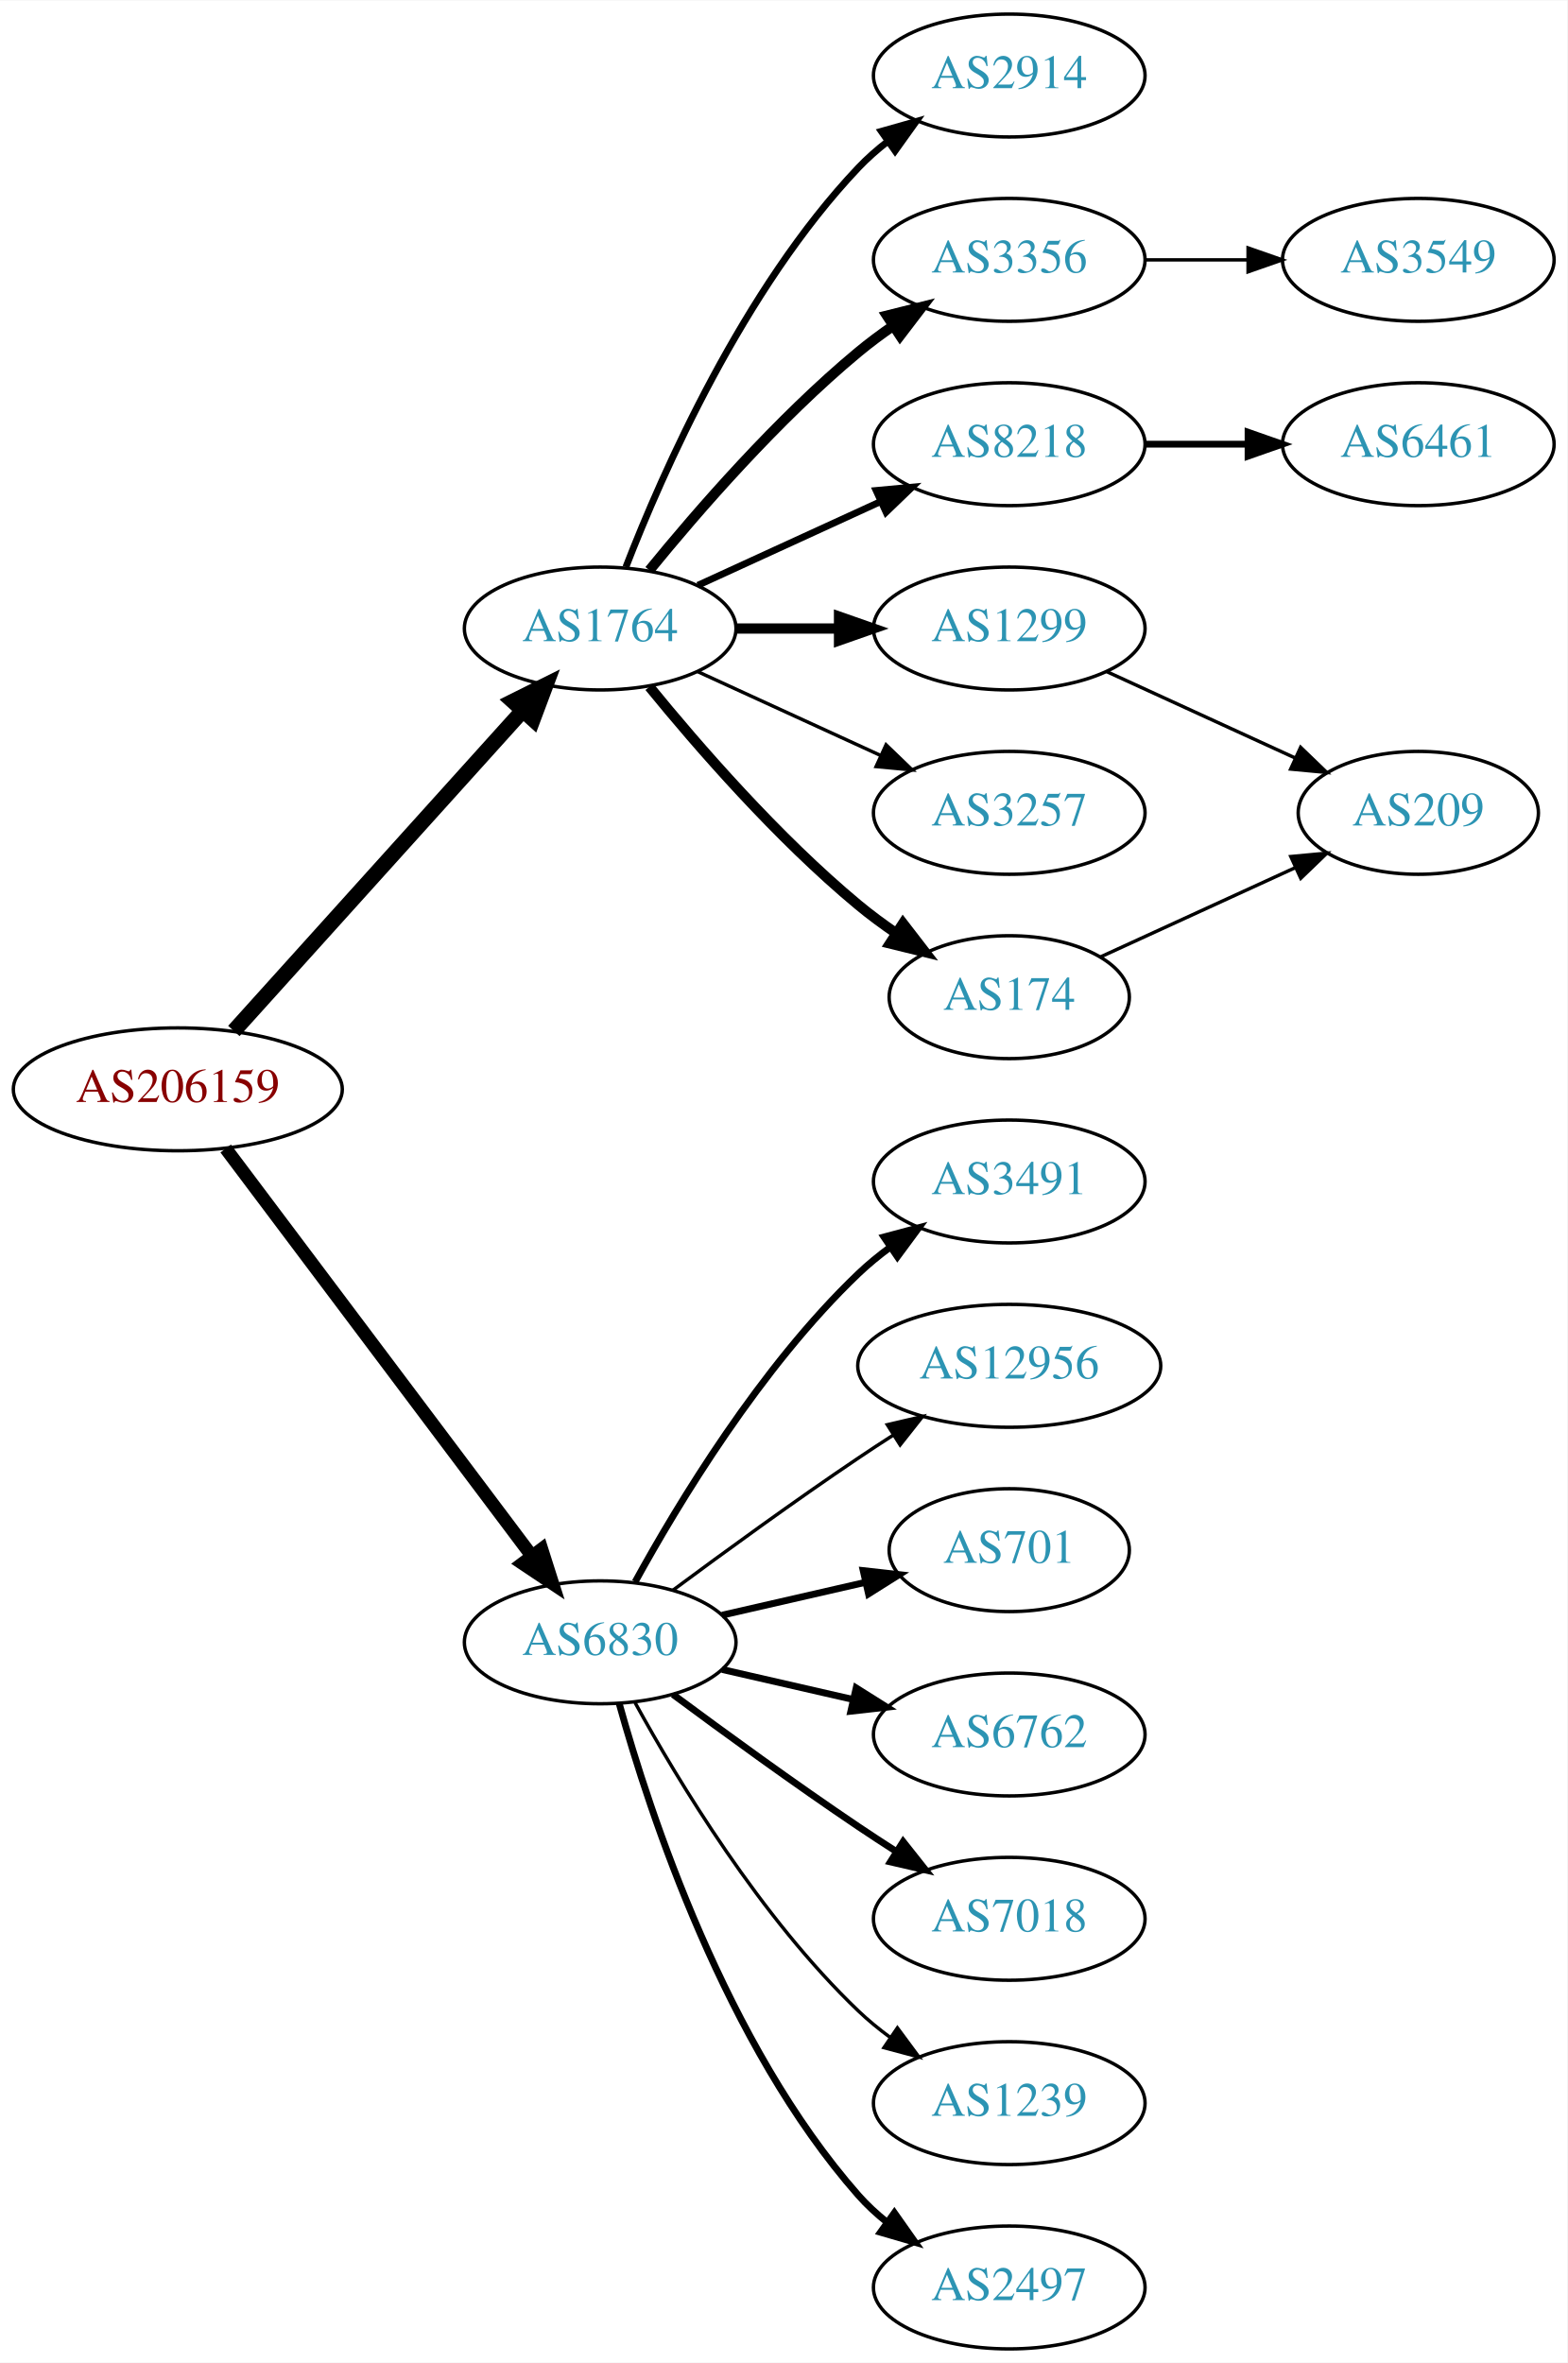
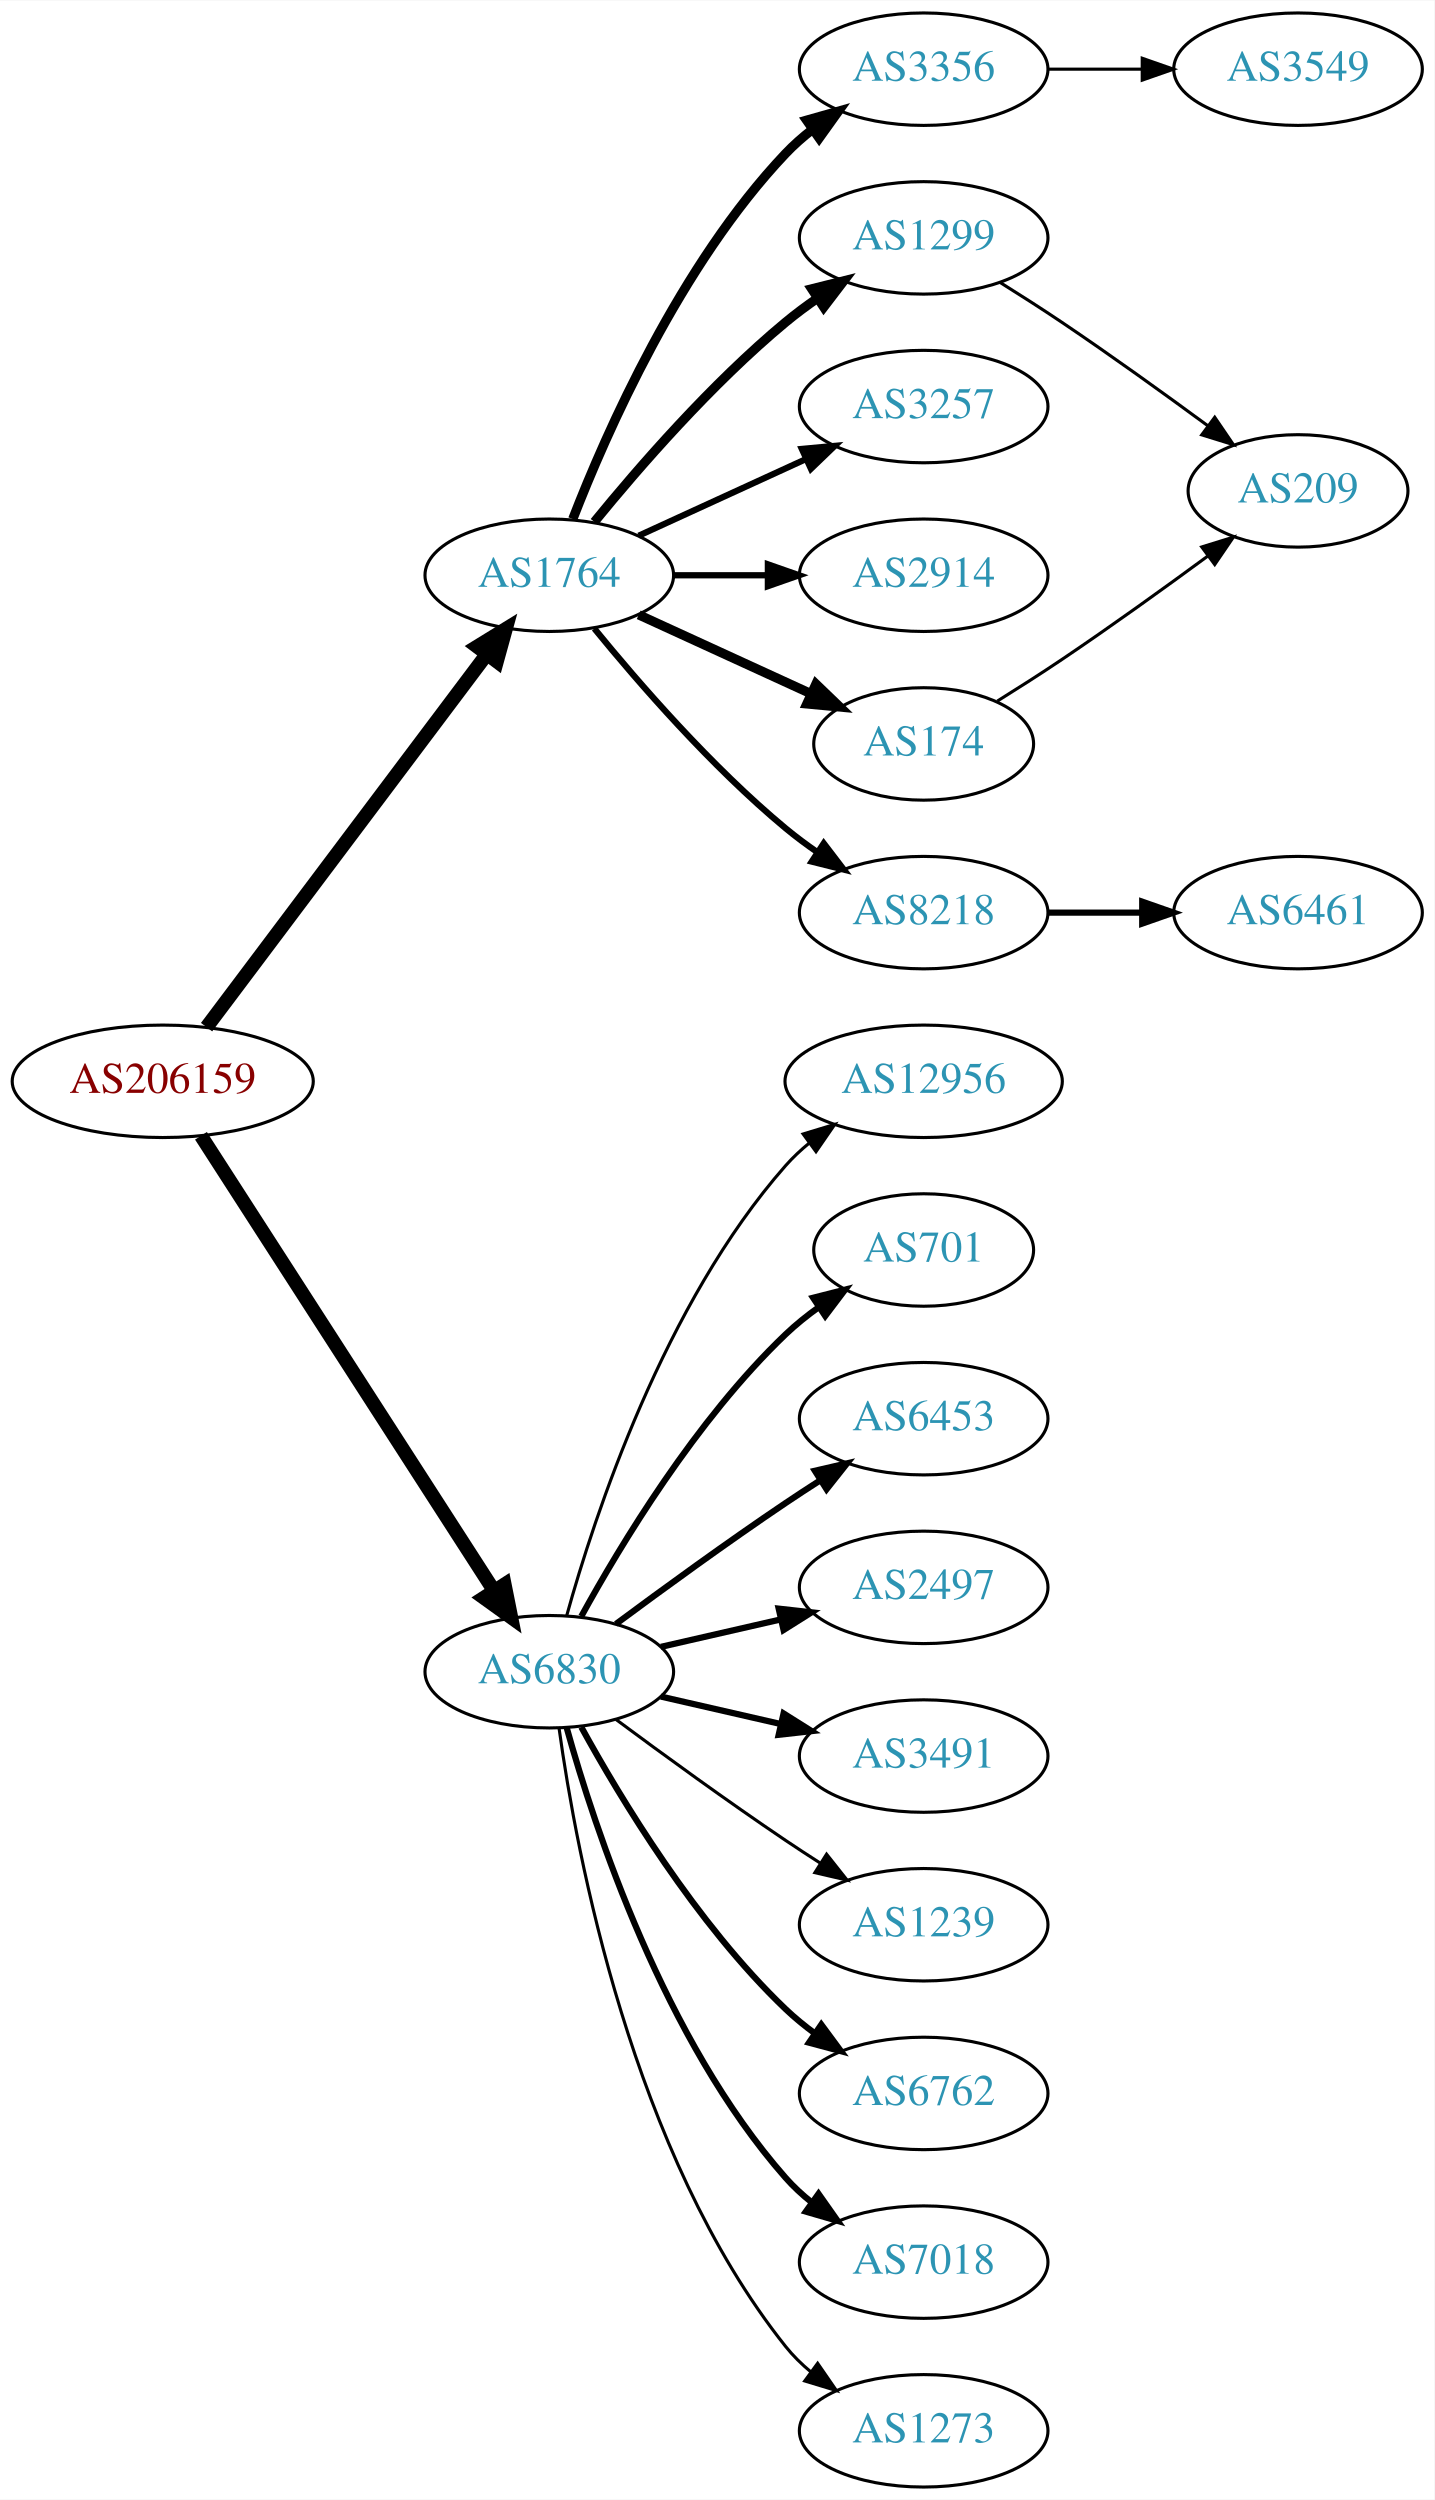
- <svg xmlns="http://www.w3.org/2000/svg" xmlns:xlink="http://www.w3.org/1999/xlink" width="459pt" height="692pt" viewBox="0.00 0.00 459.17 692.00">
-   <g id="graph0" class="graph" transform="scale(1 1) rotate(0) translate(4 688)">
-     <polygon fill="white" stroke="none" points="-4,4 -4,-688 455.17,-688 455.17,4 -4,4" />
+ <svg xmlns="http://www.w3.org/2000/svg" xmlns:xlink="http://www.w3.org/1999/xlink" width="459pt" height="800pt" viewBox="0.00 0.00 459.17 800.00">
+   <g id="graph0" class="graph" transform="scale(1 1) rotate(0) translate(4 796)">
+     <polygon fill="white" stroke="none" points="-4,4 -4,-796 455.17,-796 455.17,4 -4,4" />
    <g id="node1" class="node">
      <g id="a_node1">
        <a xlink:href="/asn/206159" xlink:title="AS206159 ~ VAO-AS [AT]">
-           <ellipse fill="#ffffff" stroke="black" cx="48.096" cy="-369" rx="48.192" ry="18" />
-           <text text-anchor="middle" x="48.096" y="-365.3" font-family="Times,serif" font-size="14.00" fill="#880000">AS206159</text>
+           <ellipse fill="#ffffff" stroke="black" cx="48.096" cy="-450" rx="48.192" ry="18" />
+           <text text-anchor="middle" x="48.096" y="-446.3" font-family="Times,serif" font-size="14.00" fill="#880000">AS206159</text>
        </a>
      </g>
    </g>
    <g id="node2" class="node">
      <g id="a_node2">
        <a xlink:href="/asn/1764" xlink:title="AS1764 ~ NEXTLAYER-AS [AT]">
-           <ellipse fill="#ffffff" stroke="black" cx="171.838" cy="-504" rx="39.794" ry="18" />
-           <text text-anchor="middle" x="171.838" y="-500.3" font-family="Times,serif" font-size="14.00" fill="#2c94b3">AS1764</text>
+           <ellipse fill="#ffffff" stroke="black" cx="171.838" cy="-612" rx="39.794" ry="18" />
+           <text text-anchor="middle" x="171.838" y="-608.3" font-family="Times,serif" font-size="14.00" fill="#2c94b3">AS1764</text>
        </a>
      </g>
    </g>
    <g id="edge1" class="edge">
-       <path fill="none" stroke="black" stroke-width="4.5" d="M64.514,-386.098C85.945,-409.862 124.837,-452.99 149.174,-479.977" />
-       <polygon fill="black" stroke="black" stroke-width="4.5" points="146.304,-482.674 155.925,-487.463 152.152,-477.4 146.304,-482.674" />
+       <path fill="none" stroke="black" stroke-width="4.5" d="M62.124,-467.337C83.634,-495.96 126.675,-553.233 151.664,-586.486" />
+       <polygon fill="black" stroke="black" stroke-width="4.5" points="148.748,-589.159 157.903,-594.788 155.043,-584.428 148.748,-589.159" />
    </g>
    <g id="node3" class="node">
      <g id="a_node3">
        <a xlink:href="/asn/6830" xlink:title="AS6830 ~ LGI-UPC [AT]">
-           <ellipse fill="#ffffff" stroke="black" cx="171.838" cy="-207" rx="39.794" ry="18" />
-           <text text-anchor="middle" x="171.838" y="-203.3" font-family="Times,serif" font-size="14.00" fill="#2c94b3">AS6830</text>
+           <ellipse fill="#ffffff" stroke="black" cx="171.838" cy="-261" rx="39.794" ry="18" />
+           <text text-anchor="middle" x="171.838" y="-257.3" font-family="Times,serif" font-size="14.00" fill="#2c94b3">AS6830</text>
        </a>
      </g>
    </g>
    <g id="edge2" class="edge">
-       <path fill="none" stroke="black" stroke-width="3.857" d="M62.124,-351.663C83.634,-323.04 126.675,-265.767 151.664,-232.514" />
-       <polygon fill="black" stroke="black" stroke-width="3.857" points="154.693,-234.309 157.903,-224.212 149.097,-230.104 154.693,-234.309" />
+       <path fill="none" stroke="black" stroke-width="4.5" d="M60.331,-432.558C81.802,-399.225 128.767,-326.314 154.004,-287.134" />
+       <polygon fill="black" stroke="black" stroke-width="4.5" points="157.525,-288.939 159.63,-278.4 150.905,-284.674 157.525,-288.939" />
    </g>
    <g id="node4" class="node">
      <g id="a_node4">
        <a xlink:href="/asn/3356" xlink:title="AS3356 ~ Level 3 Parent, LLC [US]">
-           <ellipse fill="#ffffff" stroke="black" cx="291.681" cy="-612" rx="39.794" ry="18" />
-           <text text-anchor="middle" x="291.681" y="-608.3" font-family="Times,serif" font-size="14.00" fill="#2c94b3">AS3356</text>
+           <ellipse fill="#ffffff" stroke="black" cx="291.681" cy="-774" rx="39.794" ry="18" />
+           <text text-anchor="middle" x="291.681" y="-770.3" font-family="Times,serif" font-size="14.00" fill="#2c94b3">AS3356</text>
        </a>
      </g>
    </g>
    <g id="edge3" class="edge">
-       <path fill="none" stroke="black" stroke-width="3" d="M186.257,-521.065C200.372,-538.375 223.786,-565.345 247.484,-585 250.701,-587.668 254.201,-590.27 257.772,-592.741" />
-       <polygon fill="black" stroke="black" stroke-width="3" points="255.85,-595.666 266.128,-598.236 259.695,-589.817 255.85,-595.666" />
+       <path fill="none" stroke="black" stroke-width="3" d="M179.361,-629.994C190.112,-657.728 213.769,-711.429 247.484,-747 250.07,-749.728 252.988,-752.294 256.056,-754.677" />
+       <polygon fill="black" stroke="black" stroke-width="3" points="254.21,-757.658 264.404,-760.543 258.234,-751.93 254.21,-757.658" />
    </g>
    <g id="node5" class="node">
      <g id="a_node5">
        <a xlink:href="/asn/1299" xlink:title="AS1299 ~ Telia Carrier [EU]">
-           <ellipse fill="#ffffff" stroke="black" cx="291.681" cy="-504" rx="39.794" ry="18" />
-           <text text-anchor="middle" x="291.681" y="-500.3" font-family="Times,serif" font-size="14.00" fill="#2c94b3">AS1299</text>
+           <ellipse fill="#ffffff" stroke="black" cx="291.681" cy="-720" rx="39.794" ry="18" />
+           <text text-anchor="middle" x="291.681" y="-716.3" font-family="Times,serif" font-size="14.00" fill="#2c94b3">AS1299</text>
        </a>
      </g>
    </g>
    <g id="edge4" class="edge">
-       <path fill="none" stroke="black" stroke-width="3" d="M211.751,-504C221.304,-504 231.654,-504 241.616,-504" />
-       <polygon fill="black" stroke="black" stroke-width="3" points="241.809,-507.5 251.809,-504 241.809,-500.5 241.809,-507.5" />
+       <path fill="none" stroke="black" stroke-width="3" d="M186.257,-629.065C200.372,-646.375 223.786,-673.345 247.484,-693 250.701,-695.668 254.201,-698.27 257.772,-700.741" />
+       <polygon fill="black" stroke="black" stroke-width="3" points="255.85,-703.666 266.128,-706.236 259.695,-697.817 255.85,-703.666" />
    </g>
    <g id="node6" class="node">
      <g id="a_node6">
-         <a xlink:href="/asn/8218" xlink:title="AS8218 ~ legacy Neotelecoms [FR]">
-           <ellipse fill="#ffffff" stroke="black" cx="291.681" cy="-558" rx="39.794" ry="18" />
-           <text text-anchor="middle" x="291.681" y="-554.3" font-family="Times,serif" font-size="14.00" fill="#2c94b3">AS8218</text>
+         <a xlink:href="/asn/3257" xlink:title="AS3257 ~ GTT [DE]">
+           <ellipse fill="#ffffff" stroke="black" cx="291.681" cy="-666" rx="39.794" ry="18" />
+           <text text-anchor="middle" x="291.681" y="-662.3" font-family="Times,serif" font-size="14.00" fill="#2c94b3">AS3257</text>
        </a>
      </g>
    </g>
    <g id="edge5" class="edge">
-       <path fill="none" stroke="black" stroke-width="2" d="M200.467,-516.661C216.424,-523.973 236.694,-533.261 253.977,-541.181" />
-       <polygon fill="black" stroke="black" stroke-width="2" points="252.676,-544.435 263.225,-545.419 255.592,-538.071 252.676,-544.435" />
+       <path fill="none" stroke="black" stroke-width="2" d="M200.467,-624.661C216.424,-631.973 236.694,-641.261 253.977,-649.181" />
+       <polygon fill="black" stroke="black" stroke-width="2" points="252.676,-652.435 263.225,-653.419 255.592,-646.071 252.676,-652.435" />
    </g>
    <g id="node7" class="node">
      <g id="a_node7">
-         <a xlink:href="/asn/3257" xlink:title="AS3257 ~ GTT [DE]">
-           <ellipse fill="#ffffff" stroke="black" cx="291.681" cy="-450" rx="39.794" ry="18" />
-           <text text-anchor="middle" x="291.681" y="-446.3" font-family="Times,serif" font-size="14.00" fill="#2c94b3">AS3257</text>
+         <a xlink:href="/asn/2914" xlink:title="AS2914 ~ NTT America, Inc. [US]">
+           <ellipse fill="#ffffff" stroke="black" cx="291.681" cy="-612" rx="39.794" ry="18" />
+           <text text-anchor="middle" x="291.681" y="-608.3" font-family="Times,serif" font-size="14.00" fill="#2c94b3">AS2914</text>
        </a>
      </g>
    </g>
    <g id="edge6" class="edge">
-       <path fill="none" stroke="black" d="M200.467,-491.339C216.424,-484.027 236.694,-474.739 253.977,-466.819" />
-       <polygon fill="black" stroke="black" points="255.592,-469.929 263.225,-462.581 252.676,-463.565 255.592,-469.929" />
+       <path fill="none" stroke="black" stroke-width="2" d="M211.751,-612C221.304,-612 231.654,-612 241.616,-612" />
+       <polygon fill="black" stroke="black" stroke-width="2" points="241.809,-615.5 251.809,-612 241.809,-608.5 241.809,-615.5" />
    </g>
    <g id="node8" class="node">
      <g id="a_node8">
        <a xlink:href="/asn/174" xlink:title="AS174 ~ Cogent Communications [US]">
-           <ellipse fill="#ffffff" stroke="black" cx="291.681" cy="-396" rx="35.194" ry="18" />
-           <text text-anchor="middle" x="291.681" y="-392.3" font-family="Times,serif" font-size="14.00" fill="#2c94b3">AS174</text>
+           <ellipse fill="#ffffff" stroke="black" cx="291.681" cy="-558" rx="35.194" ry="18" />
+           <text text-anchor="middle" x="291.681" y="-554.3" font-family="Times,serif" font-size="14.00" fill="#2c94b3">AS174</text>
        </a>
      </g>
    </g>
    <g id="edge7" class="edge">
-       <path fill="none" stroke="black" stroke-width="3" d="M186.257,-486.935C200.372,-469.625 223.786,-442.655 247.484,-423 250.948,-420.128 254.74,-417.331 258.595,-414.692" />
-       <polygon fill="black" stroke="black" stroke-width="3" points="260.556,-417.592 267.027,-409.203 256.737,-411.725 260.556,-417.592" />
+       <path fill="none" stroke="black" stroke-width="3" d="M200.467,-599.339C216.883,-591.817 237.865,-582.202 255.461,-574.139" />
+       <polygon fill="black" stroke="black" stroke-width="3" points="257.206,-577.189 264.839,-569.842 254.29,-570.826 257.206,-577.189" />
    </g>
    <g id="node9" class="node">
      <g id="a_node9">
-         <a xlink:href="/asn/2914" xlink:title="AS2914 ~ NTT America, Inc. [US]">
-           <ellipse fill="#ffffff" stroke="black" cx="291.681" cy="-666" rx="39.794" ry="18" />
-           <text text-anchor="middle" x="291.681" y="-662.3" font-family="Times,serif" font-size="14.00" fill="#2c94b3">AS2914</text>
+         <a xlink:href="/asn/8218" xlink:title="AS8218 ~ legacy Neotelecoms [FR]">
+           <ellipse fill="#ffffff" stroke="black" cx="291.681" cy="-504" rx="39.794" ry="18" />
+           <text text-anchor="middle" x="291.681" y="-500.3" font-family="Times,serif" font-size="14.00" fill="#2c94b3">AS8218</text>
        </a>
      </g>
    </g>
    <g id="edge8" class="edge">
-       <path fill="none" stroke="black" stroke-width="2" d="M179.361,-521.994C190.112,-549.728 213.769,-603.429 247.484,-639 250.07,-641.728 252.988,-644.294 256.056,-646.677" />
-       <polygon fill="black" stroke="black" stroke-width="2" points="254.21,-649.658 264.404,-652.543 258.234,-643.93 254.21,-649.658" />
+       <path fill="none" stroke="black" stroke-width="2" d="M186.257,-594.935C200.372,-577.625 223.786,-550.655 247.484,-531 250.701,-528.332 254.201,-525.73 257.772,-523.259" />
+       <polygon fill="black" stroke="black" stroke-width="2" points="259.695,-526.183 266.128,-517.764 255.85,-520.334 259.695,-526.183" />
    </g>
    <g id="node12" class="node">
      <g id="a_node12">
-         <a xlink:href="/asn/2497" xlink:title="AS2497 ~ Internet Initiative Japan Inc. [JP]">
-           <ellipse fill="#ffffff" stroke="black" cx="291.681" cy="-18" rx="39.794" ry="18" />
-           <text text-anchor="middle" x="291.681" y="-14.3" font-family="Times,serif" font-size="14.00" fill="#2c94b3">AS2497</text>
+         <a xlink:href="/asn/12956" xlink:title="AS12956 ~ TELXIUS [ES]">
+           <ellipse fill="#ffffff" stroke="black" cx="291.681" cy="-450" rx="44.393" ry="18" />
+           <text text-anchor="middle" x="291.681" y="-446.3" font-family="Times,serif" font-size="14.00" fill="#2c94b3">AS12956</text>
        </a>
      </g>
    </g>
    <g id="edge11" class="edge">
-       <path fill="none" stroke="black" stroke-width="2" d="M177.411,-189.054C186.317,-157.005 208.601,-89.158 247.484,-45 249.968,-42.179 252.818,-39.551 255.844,-37.129" />
-       <polygon fill="black" stroke="black" stroke-width="2" points="258.029,-39.869 264.133,-31.209 253.961,-34.172 258.029,-39.869" />
+       <path fill="none" stroke="black" d="M177.411,-278.946C186.317,-310.995 208.601,-378.842 247.484,-423 249.775,-425.601 252.376,-428.038 255.14,-430.301" />
+       <polygon fill="black" stroke="black" points="253.092,-433.14 263.233,-436.208 257.218,-427.485 253.092,-433.14" />
    </g>
    <g id="node13" class="node">
      <g id="a_node13">
-         <a xlink:href="/asn/3491" xlink:title="AS3491 ~ PCCW Global, Inc. [US]">
-           <ellipse fill="#ffffff" stroke="black" cx="291.681" cy="-342" rx="39.794" ry="18" />
-           <text text-anchor="middle" x="291.681" y="-338.3" font-family="Times,serif" font-size="14.00" fill="#2c94b3">AS3491</text>
+         <a xlink:href="/asn/701" xlink:title="AS701 ~ UUNET [US]">
+           <ellipse fill="#ffffff" stroke="black" cx="291.681" cy="-396" rx="35.194" ry="18" />
+           <text text-anchor="middle" x="291.681" y="-392.3" font-family="Times,serif" font-size="14.00" fill="#2c94b3">AS701</text>
        </a>
      </g>
    </g>
    <g id="edge12" class="edge">
-       <path fill="none" stroke="black" stroke-width="2" d="M182.079,-224.713C194.625,-247.561 218.802,-287.611 247.484,-315 250.353,-317.739 253.542,-320.347 256.851,-322.785" />
-       <polygon fill="black" stroke="black" stroke-width="2" points="254.974,-325.742 265.21,-328.477 258.914,-319.956 254.974,-325.742" />
+       <path fill="none" stroke="black" stroke-width="2" d="M182.079,-278.713C194.625,-301.561 218.802,-341.611 247.484,-369 250.738,-372.107 254.405,-375.046 258.192,-377.76" />
+       <polygon fill="black" stroke="black" stroke-width="2" points="256.294,-380.701 266.56,-383.322 260.169,-374.872 256.294,-380.701" />
    </g>
    <g id="node14" class="node">
      <g id="a_node14">
-         <a xlink:href="/asn/12956" xlink:title="AS12956 ~ TELXIUS [ES]">
-           <ellipse fill="#ffffff" stroke="black" cx="291.681" cy="-288" rx="44.393" ry="18" />
-           <text text-anchor="middle" x="291.681" y="-284.3" font-family="Times,serif" font-size="14.00" fill="#2c94b3">AS12956</text>
+         <a xlink:href="/asn/6453" xlink:title="AS6453 ~ TATA COMMUNICATIONS (AMERICA) INC [US]">
+           <ellipse fill="#ffffff" stroke="black" cx="291.681" cy="-342" rx="39.794" ry="18" />
+           <text text-anchor="middle" x="291.681" y="-338.3" font-family="Times,serif" font-size="14.00" fill="#2c94b3">AS6453</text>
        </a>
      </g>
    </g>
    <g id="edge13" class="edge">
-       <path fill="none" stroke="black" d="M193.168,-222.277C208.031,-233.304 228.775,-248.407 247.484,-261 250.774,-263.215 254.237,-265.482 257.711,-267.715" />
-       <polygon fill="black" stroke="black" points="255.959,-270.748 266.279,-273.148 259.708,-264.837 255.959,-270.748" />
+       <path fill="none" stroke="black" stroke-width="2" d="M193.168,-276.277C208.031,-287.304 228.775,-302.407 247.484,-315 251.033,-317.389 254.784,-319.839 258.532,-322.242" />
+       <polygon fill="black" stroke="black" stroke-width="2" points="256.858,-325.325 267.181,-327.712 260.6,-319.409 256.858,-325.325" />
    </g>
    <g id="node15" class="node">
      <g id="a_node15">
-         <a xlink:href="/asn/701" xlink:title="AS701 ~ UUNET [US]">
-           <ellipse fill="#ffffff" stroke="black" cx="291.681" cy="-234" rx="35.194" ry="18" />
-           <text text-anchor="middle" x="291.681" y="-230.3" font-family="Times,serif" font-size="14.00" fill="#2c94b3">AS701</text>
+         <a xlink:href="/asn/2497" xlink:title="AS2497 ~ Internet Initiative Japan Inc. [JP]">
+           <ellipse fill="#ffffff" stroke="black" cx="291.681" cy="-288" rx="39.794" ry="18" />
+           <text text-anchor="middle" x="291.681" y="-284.3" font-family="Times,serif" font-size="14.00" fill="#2c94b3">AS2497</text>
        </a>
      </g>
    </g>
    <g id="edge14" class="edge">
-       <path fill="none" stroke="black" stroke-width="2" d="M207.557,-214.955C220.65,-217.955 235.672,-221.396 249.313,-224.522" />
-       <polygon fill="black" stroke="black" stroke-width="2" points="248.891,-228.016 259.42,-226.838 250.454,-221.193 248.891,-228.016" />
+       <path fill="none" stroke="black" stroke-width="2" d="M207.557,-268.955C219.557,-271.704 233.178,-274.825 245.871,-277.733" />
+       <polygon fill="black" stroke="black" stroke-width="2" points="245.273,-281.187 255.802,-280.009 246.836,-274.364 245.273,-281.187" />
    </g>
    <g id="node16" class="node">
      <g id="a_node16">
-         <a xlink:href="/asn/6762" xlink:title="AS6762 ~ TELECOM ITALIA SPARKLE S.p.A. [IT]">
-           <ellipse fill="#ffffff" stroke="black" cx="291.681" cy="-180" rx="39.794" ry="18" />
-           <text text-anchor="middle" x="291.681" y="-176.3" font-family="Times,serif" font-size="14.00" fill="#2c94b3">AS6762</text>
+         <a xlink:href="/asn/3491" xlink:title="AS3491 ~ PCCW Global, Inc. [US]">
+           <ellipse fill="#ffffff" stroke="black" cx="291.681" cy="-234" rx="39.794" ry="18" />
+           <text text-anchor="middle" x="291.681" y="-230.3" font-family="Times,serif" font-size="14.00" fill="#2c94b3">AS3491</text>
        </a>
      </g>
    </g>
    <g id="edge15" class="edge">
-       <path fill="none" stroke="black" stroke-width="2" d="M207.557,-199.045C219.557,-196.296 233.178,-193.175 245.871,-190.267" />
-       <polygon fill="black" stroke="black" stroke-width="2" points="246.836,-193.636 255.802,-187.991 245.273,-186.813 246.836,-193.636" />
+       <path fill="none" stroke="black" stroke-width="2" d="M207.557,-253.045C219.557,-250.296 233.178,-247.175 245.871,-244.267" />
+       <polygon fill="black" stroke="black" stroke-width="2" points="246.836,-247.636 255.802,-241.991 245.273,-240.813 246.836,-247.636" />
    </g>
    <g id="node17" class="node">
      <g id="a_node17">
-         <a xlink:href="/asn/7018" xlink:title="AS7018 ~ AT&amp;T Services, Inc. [US]">
-           <ellipse fill="#ffffff" stroke="black" cx="291.681" cy="-126" rx="39.794" ry="18" />
-           <text text-anchor="middle" x="291.681" y="-122.3" font-family="Times,serif" font-size="14.00" fill="#2c94b3">AS7018</text>
+         <a xlink:href="/asn/1239" xlink:title="AS1239 ~ Sprint [US]">
+           <ellipse fill="#ffffff" stroke="black" cx="291.681" cy="-180" rx="39.794" ry="18" />
+           <text text-anchor="middle" x="291.681" y="-176.3" font-family="Times,serif" font-size="14.00" fill="#2c94b3">AS1239</text>
        </a>
      </g>
    </g>
    <g id="edge16" class="edge">
-       <path fill="none" stroke="black" stroke-width="2" d="M193.168,-191.723C208.031,-180.696 228.775,-165.593 247.484,-153 251.033,-150.611 254.784,-148.161 258.532,-145.758" />
-       <polygon fill="black" stroke="black" stroke-width="2" points="260.6,-148.591 267.181,-140.288 256.858,-142.675 260.6,-148.591" />
+       <path fill="none" stroke="black" d="M193.168,-245.723C208.031,-234.696 228.775,-219.593 247.484,-207 251.033,-204.611 254.784,-202.161 258.532,-199.758" />
+       <polygon fill="black" stroke="black" points="260.6,-202.591 267.181,-194.288 256.858,-196.675 260.6,-202.591" />
    </g>
    <g id="node18" class="node">
      <g id="a_node18">
-         <a xlink:href="/asn/1239" xlink:title="AS1239 ~ Sprint [US]">
+         <a xlink:href="/asn/6762" xlink:title="AS6762 ~ TELECOM ITALIA SPARKLE S.p.A. [IT]">
+           <ellipse fill="#ffffff" stroke="black" cx="291.681" cy="-126" rx="39.794" ry="18" />
+           <text text-anchor="middle" x="291.681" y="-122.3" font-family="Times,serif" font-size="14.00" fill="#2c94b3">AS6762</text>
+         </a>
+       </g>
+     </g>
+     <g id="edge17" class="edge">
+       <path fill="none" stroke="black" stroke-width="2" d="M182.079,-243.287C194.625,-220.439 218.802,-180.389 247.484,-153 250.353,-150.261 253.542,-147.653 256.851,-145.215" />
+       <polygon fill="black" stroke="black" stroke-width="2" points="258.914,-148.044 265.21,-139.523 254.974,-142.258 258.914,-148.044" />
+     </g>
+     <g id="node19" class="node">
+       <g id="a_node19">
+         <a xlink:href="/asn/7018" xlink:title="AS7018 ~ AT&amp;T Services, Inc. [US]">
          <ellipse fill="#ffffff" stroke="black" cx="291.681" cy="-72" rx="39.794" ry="18" />
-           <text text-anchor="middle" x="291.681" y="-68.3" font-family="Times,serif" font-size="14.00" fill="#2c94b3">AS1239</text>
-         </a>
-       </g>
-     </g>
-     <g id="edge17" class="edge">
-       <path fill="none" stroke="black" d="M182.079,-189.287C194.625,-166.439 218.802,-126.389 247.484,-99 250.353,-96.261 253.542,-93.653 256.851,-91.215" />
-       <polygon fill="black" stroke="black" points="258.914,-94.044 265.21,-85.523 254.974,-88.258 258.914,-94.044" />
+           <text text-anchor="middle" x="291.681" y="-68.3" font-family="Times,serif" font-size="14.00" fill="#2c94b3">AS7018</text>
+         </a>
+       </g>
+     </g>
+     <g id="edge18" class="edge">
+       <path fill="none" stroke="black" stroke-width="2" d="M177.411,-243.054C186.317,-211.005 208.601,-143.158 247.484,-99 249.968,-96.179 252.818,-93.551 255.844,-91.129" />
+       <polygon fill="black" stroke="black" stroke-width="2" points="258.029,-93.869 264.133,-85.209 253.961,-88.172 258.029,-93.869" />
+     </g>
+     <g id="node20" class="node">
+       <g id="a_node20">
+         <a xlink:href="/asn/1273" xlink:title="AS1273 ~ Vodafone Group PLC [EU]">
+           <ellipse fill="#ffffff" stroke="black" cx="291.681" cy="-18" rx="39.794" ry="18" />
+           <text text-anchor="middle" x="291.681" y="-14.3" font-family="Times,serif" font-size="14.00" fill="#2c94b3">AS1273</text>
+         </a>
+       </g>
+     </g>
+     <g id="edge19" class="edge">
+       <path fill="none" stroke="black" d="M174.977,-242.83C180.477,-203.026 198.303,-106.767 247.484,-45 249.826,-42.06 252.58,-39.351 255.546,-36.879" />
+       <polygon fill="black" stroke="black" points="257.738,-39.612 263.752,-30.89 253.611,-33.958 257.738,-39.612" />
    </g>
    <g id="node10" class="node">
      <g id="a_node10">
        <a xlink:href="/asn/3549" xlink:title="AS3549 ~ Level 3 Parent, LLC [US]">
-           <ellipse fill="#ffffff" stroke="black" cx="411.523" cy="-612" rx="39.794" ry="18" />
-           <text text-anchor="middle" x="411.523" y="-608.3" font-family="Times,serif" font-size="14.00" fill="#2c94b3">AS3549</text>
+           <ellipse fill="#ffffff" stroke="black" cx="411.523" cy="-774" rx="39.794" ry="18" />
+           <text text-anchor="middle" x="411.523" y="-770.3" font-family="Times,serif" font-size="14.00" fill="#2c94b3">AS3549</text>
        </a>
      </g>
    </g>
    <g id="edge9" class="edge">
-       <path fill="none" stroke="black" d="M331.593,-612C341.146,-612 351.496,-612 361.459,-612" />
-       <polygon fill="black" stroke="black" points="361.651,-615.5 371.651,-612 361.651,-608.5 361.651,-615.5" />
-     </g>
-     <g id="node19" class="node">
-       <g id="a_node19">
+       <path fill="none" stroke="black" d="M331.593,-774C341.146,-774 351.496,-774 361.459,-774" />
+       <polygon fill="black" stroke="black" points="361.651,-777.5 371.651,-774 361.651,-770.5 361.651,-777.5" />
+     </g>
+     <g id="node21" class="node">
+       <g id="a_node21">
        <a xlink:href="/asn/209" xlink:title="AS209 ~ CenturyLink Communications, LLC [US]">
-           <ellipse fill="#ffffff" stroke="black" cx="411.523" cy="-450" rx="35.194" ry="18" />
-           <text text-anchor="middle" x="411.523" y="-446.3" font-family="Times,serif" font-size="14.00" fill="#2c94b3">AS209</text>
-         </a>
-       </g>
-     </g>
-     <g id="edge18" class="edge">
-       <path fill="none" stroke="black" d="M320.309,-491.339C336.726,-483.817 357.707,-474.202 375.304,-466.139" />
-       <polygon fill="black" stroke="black" points="377.048,-469.189 384.681,-461.842 374.132,-462.826 377.048,-469.189" />
+           <ellipse fill="#ffffff" stroke="black" cx="411.523" cy="-639" rx="35.194" ry="18" />
+           <text text-anchor="middle" x="411.523" y="-635.3" font-family="Times,serif" font-size="14.00" fill="#2c94b3">AS209</text>
+         </a>
+       </g>
+     </g>
+     <g id="edge20" class="edge">
+       <path fill="none" stroke="black" d="M316.18,-705.712C322.622,-701.688 329.567,-697.247 335.877,-693 351.59,-682.423 368.739,-670.076 382.633,-659.861" />
+       <polygon fill="black" stroke="black" points="384.859,-662.568 390.822,-653.81 380.699,-656.938 384.859,-662.568" />
+     </g>
+     <g id="edge21" class="edge">
+       <path fill="none" stroke="black" d="M315.285,-571.729C321.975,-575.899 329.274,-580.555 335.877,-585 351.59,-595.577 368.739,-607.924 382.633,-618.139" />
+       <polygon fill="black" stroke="black" points="380.699,-621.062 390.822,-624.19 384.859,-615.432 380.699,-621.062" />
    </g>
    <g id="node11" class="node">
      <g id="a_node11">
        <a xlink:href="/asn/6461" xlink:title="AS6461 ~ Zayo Bandwidth [US]">
-           <ellipse fill="#ffffff" stroke="black" cx="411.523" cy="-558" rx="39.794" ry="18" />
-           <text text-anchor="middle" x="411.523" y="-554.3" font-family="Times,serif" font-size="14.00" fill="#2c94b3">AS6461</text>
+           <ellipse fill="#ffffff" stroke="black" cx="411.523" cy="-504" rx="39.794" ry="18" />
+           <text text-anchor="middle" x="411.523" y="-500.3" font-family="Times,serif" font-size="14.00" fill="#2c94b3">AS6461</text>
        </a>
      </g>
    </g>
    <g id="edge10" class="edge">
-       <path fill="none" stroke="black" stroke-width="2" d="M331.593,-558C341.146,-558 351.496,-558 361.459,-558" />
-       <polygon fill="black" stroke="black" stroke-width="2" points="361.651,-561.5 371.651,-558 361.651,-554.5 361.651,-561.5" />
-     </g>
-     <g id="edge19" class="edge">
-       <path fill="none" stroke="black" d="M318.542,-407.851C335.273,-415.518 357.263,-425.594 375.547,-433.972" />
-       <polygon fill="black" stroke="black" points="374.173,-437.193 384.722,-438.177 377.089,-430.829 374.173,-437.193" />
+       <path fill="none" stroke="black" stroke-width="2" d="M331.593,-504C341.146,-504 351.496,-504 361.459,-504" />
+       <polygon fill="black" stroke="black" stroke-width="2" points="361.651,-507.5 371.651,-504 361.651,-500.5 361.651,-507.5" />
    </g>
  </g>
</svg>
